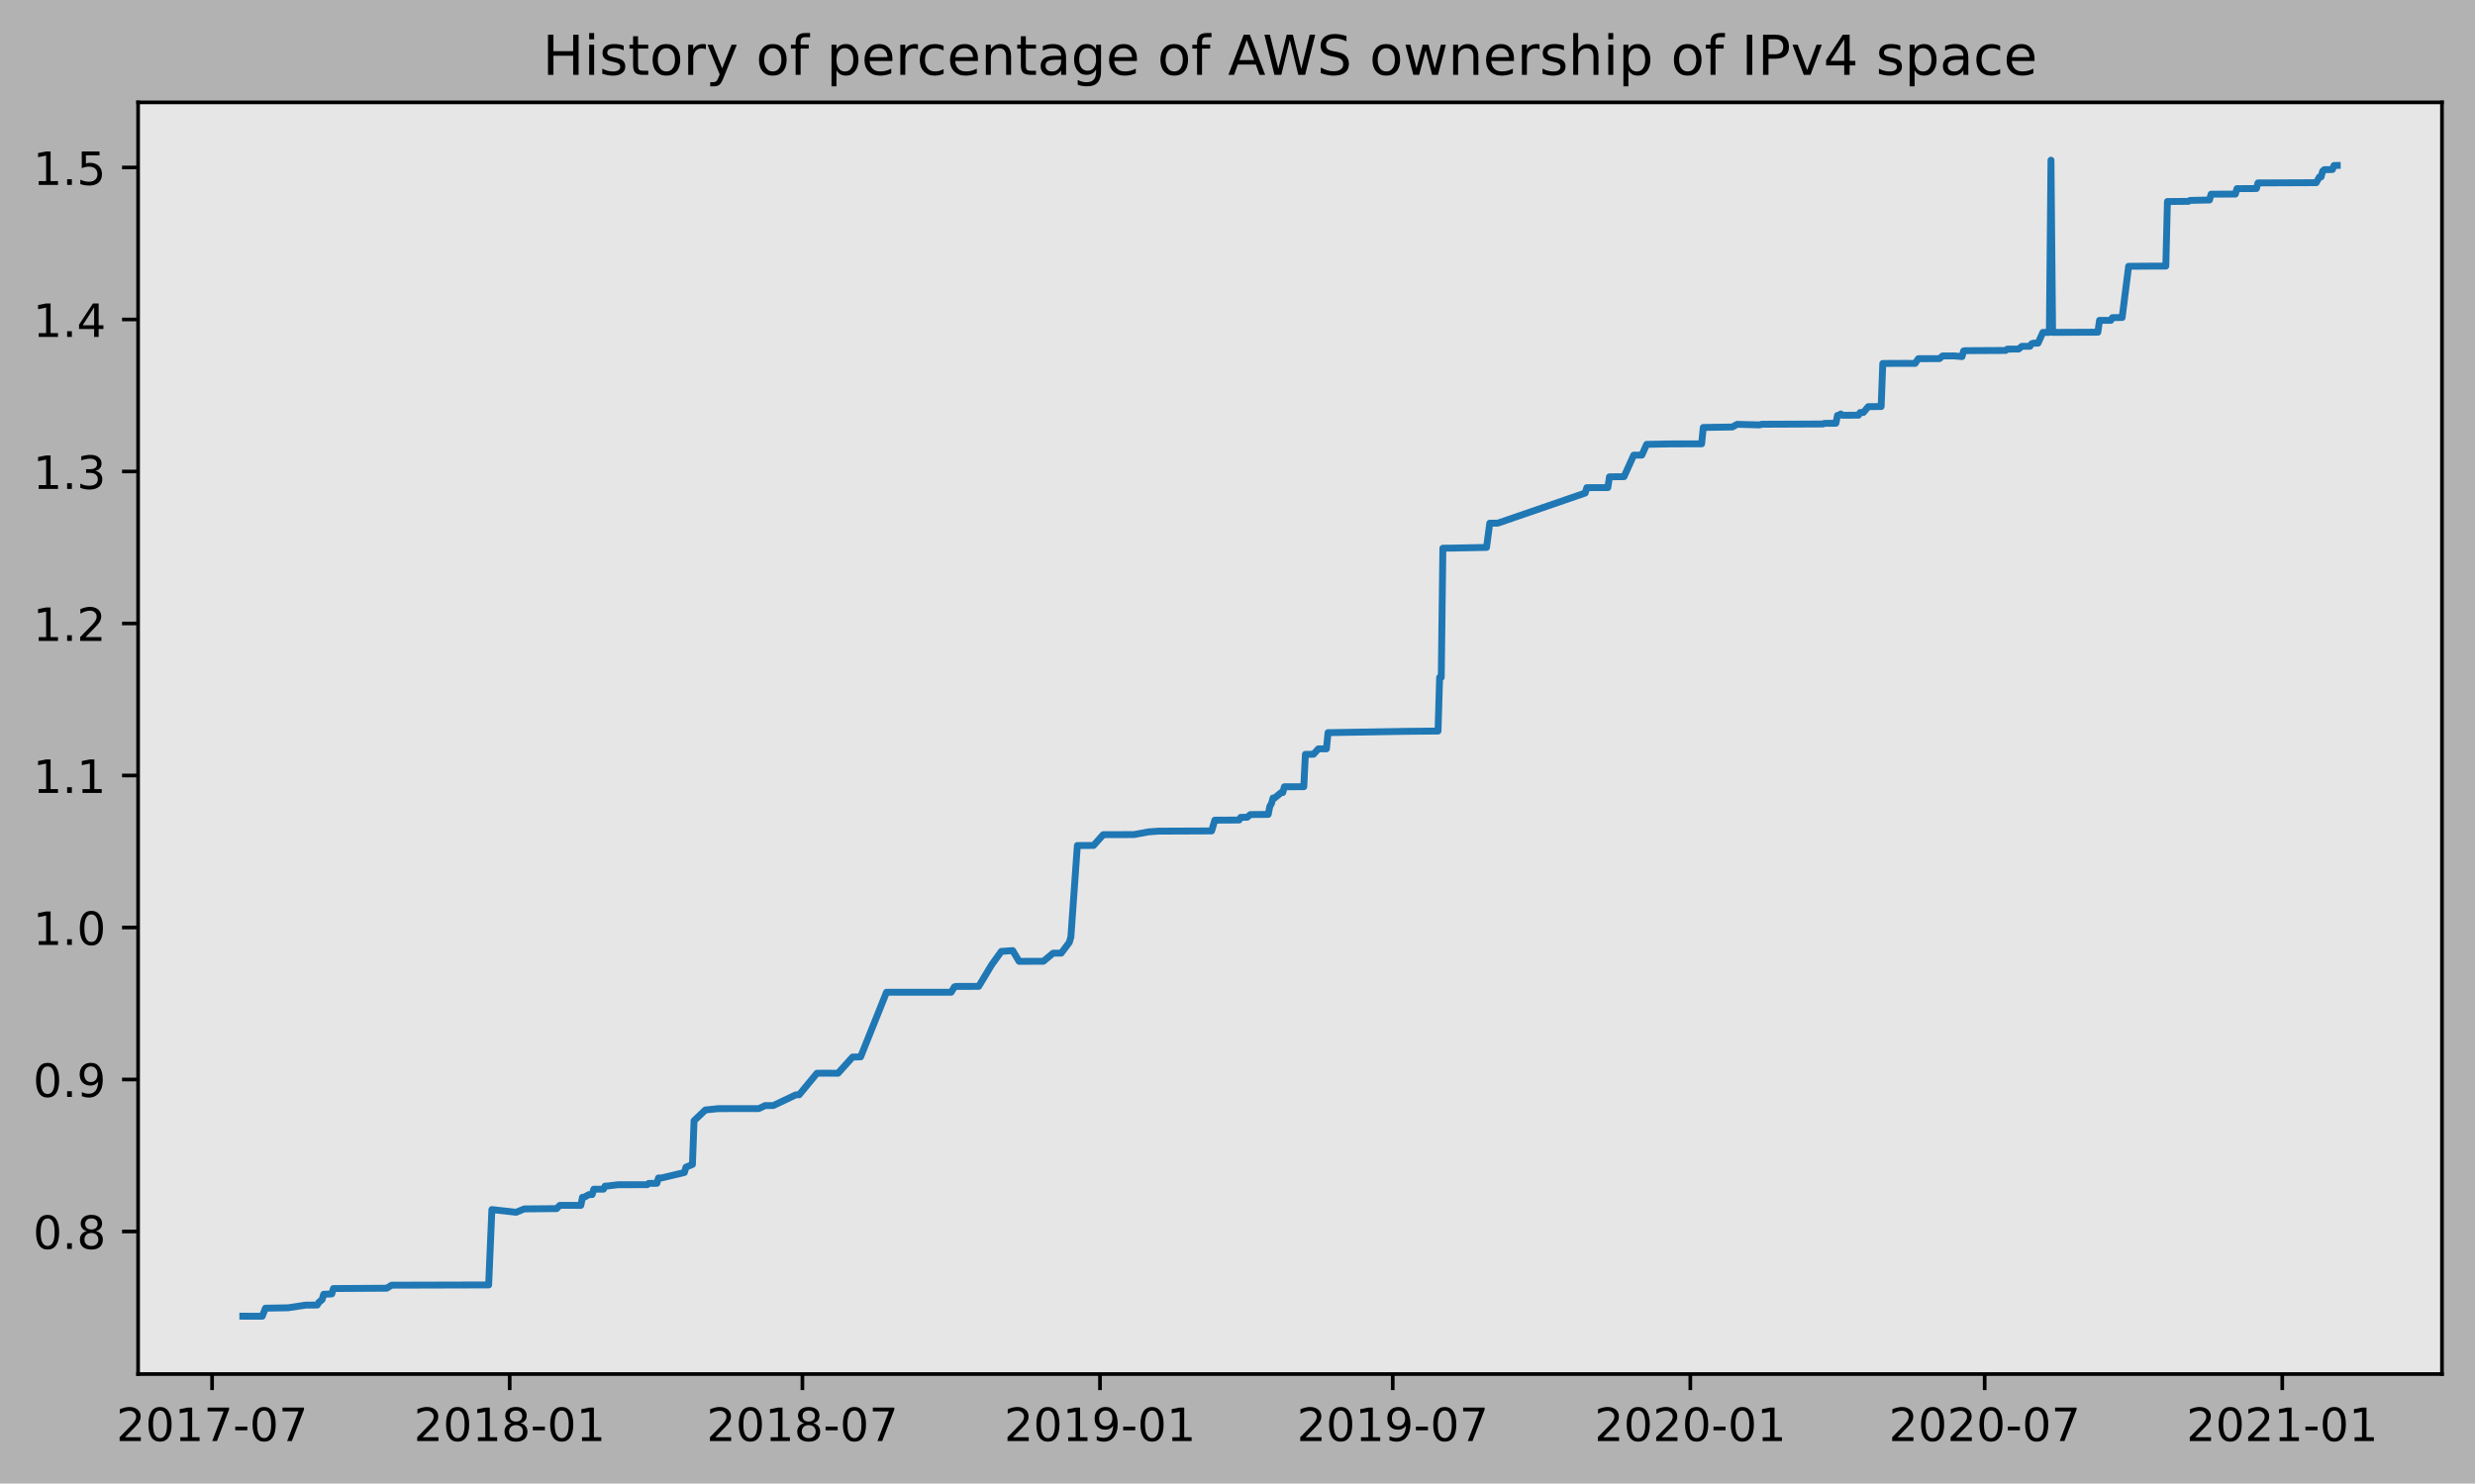
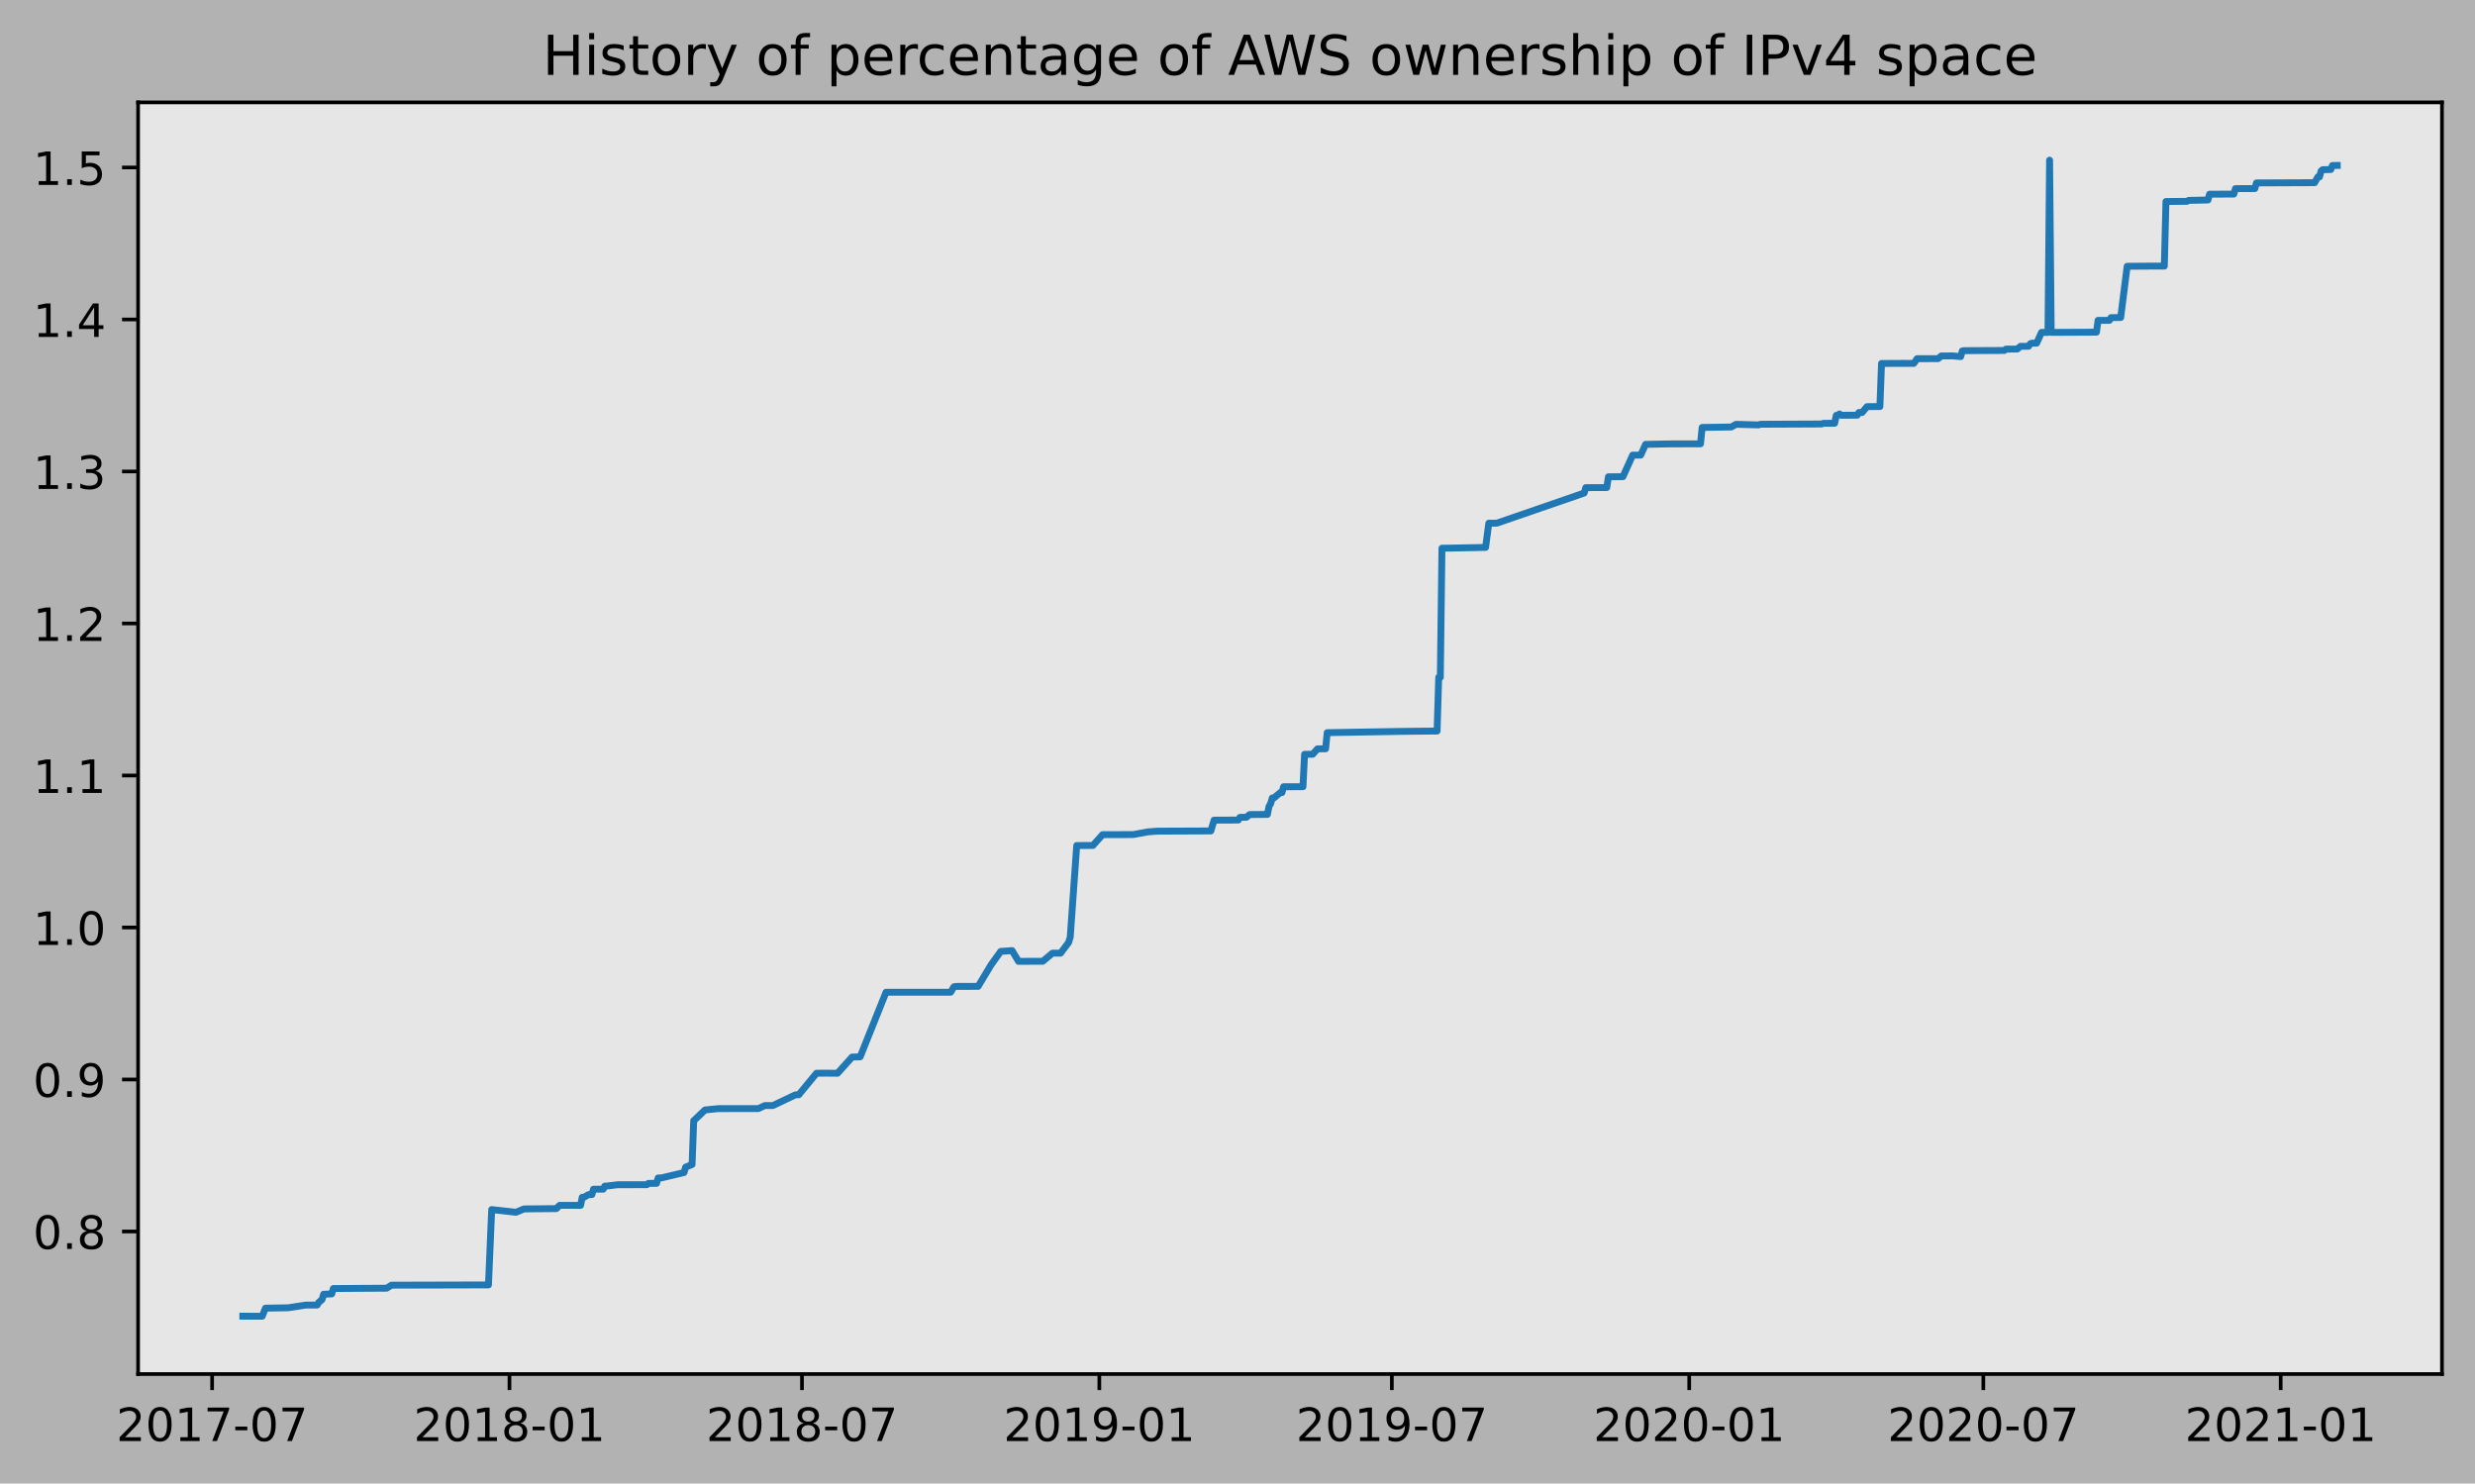
<svg xmlns="http://www.w3.org/2000/svg" xmlns:xlink="http://www.w3.org/1999/xlink" height="323.396pt" version="1.1" viewBox="0 0 539.503 323.396" width="539.503pt">
  <defs>
    <style type="text/css">
*{stroke-linecap:butt;stroke-linejoin:round;}
  </style>
  </defs>
  <g id="figure_1">
    <g id="patch_1">
      <path d="M 0 323.396  L 539.503 323.396  L 539.503 0  L 0 0  z " style="fill:#b2b2b2;" />
    </g>
    <g id="axes_1">
      <g id="patch_2">
        <path d="M 30.103 299.518  L 532.303 299.518  L 532.303 22.318  L 30.103 22.318  z " style="fill:#e6e6e6;" />
      </g>
      <g id="matplotlib.axis_1">
        <g id="xtick_1">
          <g id="line2d_1">
            <defs>
-               <path d="M 0 0  L 0 3.5  " id="m5a899c21d8" style="stroke:#000000;stroke-width:0.8;" />
-             </defs>
-             <g>
-               <use style="stroke:#000000;stroke-width:0.8;" x="46.232" xlink:href="#m5a899c21d8" y="299.518" />
+               <path d="M 0 0  L 0 3.5  " id="m31d73f7a1e" style="stroke:#000000;stroke-width:0.8;" />
+             </defs>
+             <g>
+               <use style="stroke:#000000;stroke-width:0.8;" x="46.237" xlink:href="#m31d73f7a1e" y="299.518" />
            </g>
          </g>
          <g id="text_1">
            <defs>
              <path d="M 19.188 8.297  L 53.609 8.297  L 53.609 0  L 7.328 0  L 7.328 8.297  Q 12.938 14.109 22.625 23.891  Q 32.328 33.688 34.812 36.531  Q 39.547 41.844 41.422 45.531  Q 43.312 49.219 43.312 52.781  Q 43.312 58.594 39.234 62.25  Q 35.156 65.922 28.609 65.922  Q 23.969 65.922 18.812 64.312  Q 13.672 62.703 7.812 59.422  L 7.812 69.391  Q 13.766 71.781 18.938 73  Q 24.125 74.219 28.422 74.219  Q 39.75 74.219 46.484 68.547  Q 53.219 62.891 53.219 53.422  Q 53.219 48.922 51.531 44.891  Q 49.859 40.875 45.406 35.406  Q 44.188 33.984 37.641 27.219  Q 31.109 20.453 19.188 8.297  z " id="DejaVuSans-50" />
              <path d="M 31.781 66.406  Q 24.172 66.406 20.328 58.906  Q 16.5 51.422 16.5 36.375  Q 16.5 21.391 20.328 13.891  Q 24.172 6.391 31.781 6.391  Q 39.453 6.391 43.281 13.891  Q 47.125 21.391 47.125 36.375  Q 47.125 51.422 43.281 58.906  Q 39.453 66.406 31.781 66.406  z M 31.781 74.219  Q 44.047 74.219 50.516 64.516  Q 56.984 54.828 56.984 36.375  Q 56.984 17.969 50.516 8.266  Q 44.047 -1.422 31.781 -1.422  Q 19.531 -1.422 13.062 8.266  Q 6.594 17.969 6.594 36.375  Q 6.594 54.828 13.062 64.516  Q 19.531 74.219 31.781 74.219  z " id="DejaVuSans-48" />
              <path d="M 12.406 8.297  L 28.516 8.297  L 28.516 63.922  L 10.984 60.406  L 10.984 69.391  L 28.422 72.906  L 38.281 72.906  L 38.281 8.297  L 54.391 8.297  L 54.391 0  L 12.406 0  z " id="DejaVuSans-49" />
              <path d="M 8.203 72.906  L 55.078 72.906  L 55.078 68.703  L 28.609 0  L 18.312 0  L 43.219 64.594  L 8.203 64.594  z " id="DejaVuSans-55" />
              <path d="M 4.891 31.391  L 31.203 31.391  L 31.203 23.391  L 4.891 23.391  z " id="DejaVuSans-45" />
            </defs>
-             <g transform="translate(25.34064 314.1166)scale(0.1 -0.1)">
+             <g transform="translate(25.34581 314.1166)scale(0.1 -0.1)">
              <use xlink:href="#DejaVuSans-50" />
              <use x="63.623" xlink:href="#DejaVuSans-48" />
              <use x="127.246" xlink:href="#DejaVuSans-49" />
              <use x="190.869" xlink:href="#DejaVuSans-55" />
              <use x="254.492" xlink:href="#DejaVuSans-45" />
              <use x="290.576" xlink:href="#DejaVuSans-48" />
              <use x="354.199" xlink:href="#DejaVuSans-55" />
            </g>
          </g>
        </g>
        <g id="xtick_2">
          <g id="line2d_2">
            <g>
-               <use style="stroke:#000000;stroke-width:0.8;" x="111.1" xlink:href="#m5a899c21d8" y="299.518" />
+               <use style="stroke:#000000;stroke-width:0.8;" x="111.055" xlink:href="#m31d73f7a1e" y="299.518" />
            </g>
          </g>
          <g id="text_2">
            <defs>
              <path d="M 31.781 34.625  Q 24.75 34.625 20.719 30.859  Q 16.703 27.094 16.703 20.516  Q 16.703 13.922 20.719 10.156  Q 24.75 6.391 31.781 6.391  Q 38.812 6.391 42.859 10.172  Q 46.922 13.969 46.922 20.516  Q 46.922 27.094 42.891 30.859  Q 38.875 34.625 31.781 34.625  z M 21.922 38.812  Q 15.578 40.375 12.031 44.719  Q 8.5 49.078 8.5 55.328  Q 8.5 64.062 14.719 69.141  Q 20.953 74.219 31.781 74.219  Q 42.672 74.219 48.875 69.141  Q 55.078 64.062 55.078 55.328  Q 55.078 49.078 51.531 44.719  Q 48 40.375 41.703 38.812  Q 48.828 37.156 52.797 32.312  Q 56.781 27.484 56.781 20.516  Q 56.781 9.906 50.312 4.234  Q 43.844 -1.422 31.781 -1.422  Q 19.734 -1.422 13.25 4.234  Q 6.781 9.906 6.781 20.516  Q 6.781 27.484 10.781 32.312  Q 14.797 37.156 21.922 38.812  z M 18.312 54.391  Q 18.312 48.734 21.844 45.562  Q 25.391 42.391 31.781 42.391  Q 38.141 42.391 41.719 45.562  Q 45.312 48.734 45.312 54.391  Q 45.312 60.062 41.719 63.234  Q 38.141 66.406 31.781 66.406  Q 25.391 66.406 21.844 63.234  Q 18.312 60.062 18.312 54.391  z " id="DejaVuSans-56" />
            </defs>
-             <g transform="translate(90.20888 314.1166)scale(0.1 -0.1)">
+             <g transform="translate(90.16399 314.1166)scale(0.1 -0.1)">
              <use xlink:href="#DejaVuSans-50" />
              <use x="63.623" xlink:href="#DejaVuSans-48" />
              <use x="127.246" xlink:href="#DejaVuSans-49" />
              <use x="190.869" xlink:href="#DejaVuSans-56" />
              <use x="254.492" xlink:href="#DejaVuSans-45" />
              <use x="290.576" xlink:href="#DejaVuSans-48" />
              <use x="354.199" xlink:href="#DejaVuSans-49" />
            </g>
          </g>
        </g>
        <g id="xtick_3">
          <g id="line2d_3">
            <g>
-               <use style="stroke:#000000;stroke-width:0.8;" x="174.911" xlink:href="#m5a899c21d8" y="299.518" />
+               <use style="stroke:#000000;stroke-width:0.8;" x="174.817" xlink:href="#m31d73f7a1e" y="299.518" />
            </g>
          </g>
          <g id="text_3">
-             <g transform="translate(154.0195 314.1166)scale(0.1 -0.1)">
+             <g transform="translate(153.9254 314.1166)scale(0.1 -0.1)">
              <use xlink:href="#DejaVuSans-50" />
              <use x="63.623" xlink:href="#DejaVuSans-48" />
              <use x="127.246" xlink:href="#DejaVuSans-49" />
              <use x="190.869" xlink:href="#DejaVuSans-56" />
              <use x="254.492" xlink:href="#DejaVuSans-45" />
              <use x="290.576" xlink:href="#DejaVuSans-48" />
              <use x="354.199" xlink:href="#DejaVuSans-55" />
            </g>
          </g>
        </g>
        <g id="xtick_4">
          <g id="line2d_4">
            <g>
-               <use style="stroke:#000000;stroke-width:0.8;" x="239.779" xlink:href="#m5a899c21d8" y="299.518" />
+               <use style="stroke:#000000;stroke-width:0.8;" x="239.635" xlink:href="#m31d73f7a1e" y="299.518" />
            </g>
          </g>
          <g id="text_4">
            <defs>
              <path d="M 10.984 1.516  L 10.984 10.5  Q 14.703 8.734 18.5 7.812  Q 22.312 6.891 25.984 6.891  Q 35.75 6.891 40.891 13.453  Q 46.047 20.016 46.781 33.406  Q 43.953 29.203 39.594 26.953  Q 35.25 24.703 29.984 24.703  Q 19.047 24.703 12.672 31.312  Q 6.297 37.938 6.297 49.422  Q 6.297 60.641 12.938 67.422  Q 19.578 74.219 30.609 74.219  Q 43.266 74.219 49.922 64.516  Q 56.594 54.828 56.594 36.375  Q 56.594 19.141 48.406 8.859  Q 40.234 -1.422 26.422 -1.422  Q 22.703 -1.422 18.891 -0.688  Q 15.094 0.047 10.984 1.516  z M 30.609 32.422  Q 37.25 32.422 41.125 36.953  Q 45.016 41.5 45.016 49.422  Q 45.016 57.281 41.125 61.844  Q 37.25 66.406 30.609 66.406  Q 23.969 66.406 20.094 61.844  Q 16.219 57.281 16.219 49.422  Q 16.219 41.5 20.094 36.953  Q 23.969 32.422 30.609 32.422  z " id="DejaVuSans-57" />
            </defs>
-             <g transform="translate(218.8877 314.1166)scale(0.1 -0.1)">
+             <g transform="translate(218.7435 314.1166)scale(0.1 -0.1)">
              <use xlink:href="#DejaVuSans-50" />
              <use x="63.623" xlink:href="#DejaVuSans-48" />
              <use x="127.246" xlink:href="#DejaVuSans-49" />
              <use x="190.869" xlink:href="#DejaVuSans-57" />
              <use x="254.492" xlink:href="#DejaVuSans-45" />
              <use x="290.576" xlink:href="#DejaVuSans-48" />
              <use x="354.199" xlink:href="#DejaVuSans-49" />
            </g>
          </g>
        </g>
        <g id="xtick_5">
          <g id="line2d_5">
            <g>
-               <use style="stroke:#000000;stroke-width:0.8;" x="303.59" xlink:href="#m5a899c21d8" y="299.518" />
+               <use style="stroke:#000000;stroke-width:0.8;" x="303.396" xlink:href="#m31d73f7a1e" y="299.518" />
            </g>
          </g>
          <g id="text_5">
-             <g transform="translate(282.6983 314.1166)scale(0.1 -0.1)">
+             <g transform="translate(282.5049 314.1166)scale(0.1 -0.1)">
              <use xlink:href="#DejaVuSans-50" />
              <use x="63.623" xlink:href="#DejaVuSans-48" />
              <use x="127.246" xlink:href="#DejaVuSans-49" />
              <use x="190.869" xlink:href="#DejaVuSans-57" />
              <use x="254.492" xlink:href="#DejaVuSans-45" />
              <use x="290.576" xlink:href="#DejaVuSans-48" />
              <use x="354.199" xlink:href="#DejaVuSans-55" />
            </g>
          </g>
        </g>
        <g id="xtick_6">
          <g id="line2d_6">
            <g>
-               <use style="stroke:#000000;stroke-width:0.8;" x="368.458" xlink:href="#m5a899c21d8" y="299.518" />
+               <use style="stroke:#000000;stroke-width:0.8;" x="368.214" xlink:href="#m31d73f7a1e" y="299.518" />
            </g>
          </g>
          <g id="text_6">
-             <g transform="translate(347.5665 314.1166)scale(0.1 -0.1)">
+             <g transform="translate(347.3231 314.1166)scale(0.1 -0.1)">
              <use xlink:href="#DejaVuSans-50" />
              <use x="63.623" xlink:href="#DejaVuSans-48" />
              <use x="127.246" xlink:href="#DejaVuSans-50" />
              <use x="190.869" xlink:href="#DejaVuSans-48" />
              <use x="254.492" xlink:href="#DejaVuSans-45" />
              <use x="290.576" xlink:href="#DejaVuSans-48" />
              <use x="354.199" xlink:href="#DejaVuSans-49" />
            </g>
          </g>
        </g>
        <g id="xtick_7">
          <g id="line2d_7">
            <g>
-               <use style="stroke:#000000;stroke-width:0.8;" x="432.621" xlink:href="#m5a899c21d8" y="299.518" />
+               <use style="stroke:#000000;stroke-width:0.8;" x="432.328" xlink:href="#m31d73f7a1e" y="299.518" />
            </g>
          </g>
          <g id="text_7">
-             <g transform="translate(411.7297 314.1166)scale(0.1 -0.1)">
+             <g transform="translate(411.4367 314.1166)scale(0.1 -0.1)">
              <use xlink:href="#DejaVuSans-50" />
              <use x="63.623" xlink:href="#DejaVuSans-48" />
              <use x="127.246" xlink:href="#DejaVuSans-50" />
              <use x="190.869" xlink:href="#DejaVuSans-48" />
              <use x="254.492" xlink:href="#DejaVuSans-45" />
              <use x="290.576" xlink:href="#DejaVuSans-48" />
              <use x="354.199" xlink:href="#DejaVuSans-55" />
            </g>
          </g>
        </g>
        <g id="xtick_8">
          <g id="line2d_8">
            <g>
-               <use style="stroke:#000000;stroke-width:0.8;" x="497.489" xlink:href="#m5a899c21d8" y="299.518" />
+               <use style="stroke:#000000;stroke-width:0.8;" x="497.146" xlink:href="#m31d73f7a1e" y="299.518" />
            </g>
          </g>
          <g id="text_8">
-             <g transform="translate(476.5979 314.1166)scale(0.1 -0.1)">
+             <g transform="translate(476.2549 314.1166)scale(0.1 -0.1)">
              <use xlink:href="#DejaVuSans-50" />
              <use x="63.623" xlink:href="#DejaVuSans-48" />
              <use x="127.246" xlink:href="#DejaVuSans-50" />
              <use x="190.869" xlink:href="#DejaVuSans-49" />
              <use x="254.492" xlink:href="#DejaVuSans-45" />
              <use x="290.576" xlink:href="#DejaVuSans-48" />
              <use x="354.199" xlink:href="#DejaVuSans-49" />
            </g>
          </g>
        </g>
      </g>
      <g id="matplotlib.axis_2">
        <g id="ytick_1">
          <g id="line2d_9">
            <defs>
-               <path d="M 0 0  L -3.5 0  " id="m7122dc3198" style="stroke:#000000;stroke-width:0.8;" />
-             </defs>
-             <g>
-               <use style="stroke:#000000;stroke-width:0.8;" x="30.103" xlink:href="#m7122dc3198" y="268.439" />
+               <path d="M 0 0  L -3.5 0  " id="ma384c1e0e5" style="stroke:#000000;stroke-width:0.8;" />
+             </defs>
+             <g>
+               <use style="stroke:#000000;stroke-width:0.8;" x="30.103" xlink:href="#ma384c1e0e5" y="268.439" />
            </g>
          </g>
          <g id="text_9">
            <defs>
              <path d="M 10.688 12.406  L 21 12.406  L 21 0  L 10.688 0  z " id="DejaVuSans-46" />
            </defs>
            <g transform="translate(7.2 272.238)scale(0.1 -0.1)">
              <use xlink:href="#DejaVuSans-48" />
              <use x="63.623" xlink:href="#DejaVuSans-46" />
              <use x="95.41" xlink:href="#DejaVuSans-56" />
            </g>
          </g>
        </g>
        <g id="ytick_2">
          <g id="line2d_10">
            <g>
-               <use style="stroke:#000000;stroke-width:0.8;" x="30.103" xlink:href="#m7122dc3198" y="235.306" />
+               <use style="stroke:#000000;stroke-width:0.8;" x="30.103" xlink:href="#ma384c1e0e5" y="235.306" />
            </g>
          </g>
          <g id="text_10">
            <g transform="translate(7.2 239.105)scale(0.1 -0.1)">
              <use xlink:href="#DejaVuSans-48" />
              <use x="63.623" xlink:href="#DejaVuSans-46" />
              <use x="95.41" xlink:href="#DejaVuSans-57" />
            </g>
          </g>
        </g>
        <g id="ytick_3">
          <g id="line2d_11">
            <g>
-               <use style="stroke:#000000;stroke-width:0.8;" x="30.103" xlink:href="#m7122dc3198" y="202.173" />
+               <use style="stroke:#000000;stroke-width:0.8;" x="30.103" xlink:href="#ma384c1e0e5" y="202.173" />
            </g>
          </g>
          <g id="text_11">
            <g transform="translate(7.2 205.972)scale(0.1 -0.1)">
              <use xlink:href="#DejaVuSans-49" />
              <use x="63.623" xlink:href="#DejaVuSans-46" />
              <use x="95.41" xlink:href="#DejaVuSans-48" />
            </g>
          </g>
        </g>
        <g id="ytick_4">
          <g id="line2d_12">
            <g>
-               <use style="stroke:#000000;stroke-width:0.8;" x="30.103" xlink:href="#m7122dc3198" y="169.04" />
+               <use style="stroke:#000000;stroke-width:0.8;" x="30.103" xlink:href="#ma384c1e0e5" y="169.04" />
            </g>
          </g>
          <g id="text_12">
            <g transform="translate(7.2 172.839)scale(0.1 -0.1)">
              <use xlink:href="#DejaVuSans-49" />
              <use x="63.623" xlink:href="#DejaVuSans-46" />
              <use x="95.41" xlink:href="#DejaVuSans-49" />
            </g>
          </g>
        </g>
        <g id="ytick_5">
          <g id="line2d_13">
            <g>
-               <use style="stroke:#000000;stroke-width:0.8;" x="30.103" xlink:href="#m7122dc3198" y="135.907" />
+               <use style="stroke:#000000;stroke-width:0.8;" x="30.103" xlink:href="#ma384c1e0e5" y="135.907" />
            </g>
          </g>
          <g id="text_13">
            <g transform="translate(7.2 139.706)scale(0.1 -0.1)">
              <use xlink:href="#DejaVuSans-49" />
              <use x="63.623" xlink:href="#DejaVuSans-46" />
              <use x="95.41" xlink:href="#DejaVuSans-50" />
            </g>
          </g>
        </g>
        <g id="ytick_6">
          <g id="line2d_14">
            <g>
-               <use style="stroke:#000000;stroke-width:0.8;" x="30.103" xlink:href="#m7122dc3198" y="102.774" />
+               <use style="stroke:#000000;stroke-width:0.8;" x="30.103" xlink:href="#ma384c1e0e5" y="102.774" />
            </g>
          </g>
          <g id="text_14">
            <defs>
              <path d="M 40.578 39.312  Q 47.656 37.797 51.625 33  Q 55.609 28.219 55.609 21.188  Q 55.609 10.406 48.188 4.484  Q 40.766 -1.422 27.094 -1.422  Q 22.516 -1.422 17.656 -0.516  Q 12.797 0.391 7.625 2.203  L 7.625 11.719  Q 11.719 9.328 16.594 8.109  Q 21.484 6.891 26.812 6.891  Q 36.078 6.891 40.938 10.547  Q 45.797 14.203 45.797 21.188  Q 45.797 27.641 41.281 31.266  Q 36.766 34.906 28.719 34.906  L 20.219 34.906  L 20.219 43.016  L 29.109 43.016  Q 36.375 43.016 40.234 45.922  Q 44.094 48.828 44.094 54.297  Q 44.094 59.906 40.109 62.906  Q 36.141 65.922 28.719 65.922  Q 24.656 65.922 20.016 65.031  Q 15.375 64.156 9.812 62.312  L 9.812 71.094  Q 15.438 72.656 20.344 73.438  Q 25.25 74.219 29.594 74.219  Q 40.828 74.219 47.359 69.109  Q 53.906 64.016 53.906 55.328  Q 53.906 49.266 50.438 45.094  Q 46.969 40.922 40.578 39.312  z " id="DejaVuSans-51" />
            </defs>
            <g transform="translate(7.2 106.573)scale(0.1 -0.1)">
              <use xlink:href="#DejaVuSans-49" />
              <use x="63.623" xlink:href="#DejaVuSans-46" />
              <use x="95.41" xlink:href="#DejaVuSans-51" />
            </g>
          </g>
        </g>
        <g id="ytick_7">
          <g id="line2d_15">
            <g>
-               <use style="stroke:#000000;stroke-width:0.8;" x="30.103" xlink:href="#m7122dc3198" y="69.641" />
+               <use style="stroke:#000000;stroke-width:0.8;" x="30.103" xlink:href="#ma384c1e0e5" y="69.641" />
            </g>
          </g>
          <g id="text_15">
            <defs>
              <path d="M 37.797 64.312  L 12.891 25.391  L 37.797 25.391  z M 35.203 72.906  L 47.609 72.906  L 47.609 25.391  L 58.016 25.391  L 58.016 17.188  L 47.609 17.188  L 47.609 0  L 37.797 0  L 37.797 17.188  L 4.891 17.188  L 4.891 26.703  z " id="DejaVuSans-52" />
            </defs>
            <g transform="translate(7.2 73.43999)scale(0.1 -0.1)">
              <use xlink:href="#DejaVuSans-49" />
              <use x="63.623" xlink:href="#DejaVuSans-46" />
              <use x="95.41" xlink:href="#DejaVuSans-52" />
            </g>
          </g>
        </g>
        <g id="ytick_8">
          <g id="line2d_16">
            <g>
-               <use style="stroke:#000000;stroke-width:0.8;" x="30.103" xlink:href="#m7122dc3198" y="36.508" />
+               <use style="stroke:#000000;stroke-width:0.8;" x="30.103" xlink:href="#ma384c1e0e5" y="36.508" />
            </g>
          </g>
          <g id="text_16">
            <defs>
              <path d="M 10.797 72.906  L 49.516 72.906  L 49.516 64.594  L 19.828 64.594  L 19.828 46.734  Q 21.969 47.469 24.109 47.828  Q 26.266 48.188 28.422 48.188  Q 40.625 48.188 47.75 41.5  Q 54.891 34.812 54.891 23.391  Q 54.891 11.625 47.562 5.094  Q 40.234 -1.422 26.906 -1.422  Q 22.312 -1.422 17.547 -0.641  Q 12.797 0.141 7.719 1.703  L 7.719 11.625  Q 12.109 9.234 16.797 8.062  Q 21.484 6.891 26.703 6.891  Q 35.156 6.891 40.078 11.328  Q 45.016 15.766 45.016 23.391  Q 45.016 31 40.078 35.438  Q 35.156 39.891 26.703 39.891  Q 22.75 39.891 18.812 39.016  Q 14.891 38.141 10.797 36.281  z " id="DejaVuSans-53" />
            </defs>
            <g transform="translate(7.2 40.30699)scale(0.1 -0.1)">
              <use xlink:href="#DejaVuSans-49" />
              <use x="63.623" xlink:href="#DejaVuSans-46" />
              <use x="95.41" xlink:href="#DejaVuSans-53" />
            </g>
          </g>
        </g>
      </g>
      <g id="line2d_17">
-         <path clip-path="url(#pd27543ccf2)" d="M 52.93 286.906  L 57.161 286.918  L 57.866 285.159  L 62.802 285.072  L 66.68 284.485  L 69.147 284.472  L 69.5 283.886  L 70.205 283.299  L 70.558 282.126  L 72.32 282.053  L 72.673 280.88  L 84.307 280.804  L 85.365 280.145  L 106.517 280.09  L 107.222 263.668  L 112.51 264.254  L 114.273 263.521  L 121.324 263.455  L 122.029 262.749  L 126.612 262.751  L 126.965 260.991  L 127.317 260.987  L 128.375 260.398  L 129.08 260.395  L 129.433 259.222  L 131.548 259.22  L 131.9 258.549  L 132.253 258.545  L 134.721 258.252  L 141.067 258.243  L 141.419 257.95  L 143.182 257.947  L 143.534 256.774  L 144.239 256.765  L 149.175 255.592  L 149.528 254.419  L 150.938 253.832  L 151.29 244.301  L 153.758 241.955  L 156.579 241.662  L 165.392 241.651  L 166.802 240.991  L 168.565 240.991  L 173.501 238.645  L 174.206 238.638  L 178.084 233.943  L 180.199 233.932  L 182.667 233.95  L 185.84 230.422  L 187.602 230.373  L 193.243 216.293  L 207.345 216.285  L 208.05 215.112  L 208.403 215.02  L 213.338 215.013  L 216.159 210.321  L 218.274 207.388  L 220.742 207.212  L 222.152 209.558  L 227.44 209.537  L 229.555 207.778  L 231.318 207.775  L 233.081 205.429  L 233.433 204.247  L 234.843 184.306  L 238.369 184.297  L 240.484 181.942  L 247.183 181.921  L 250.355 181.334  L 252.471 181.176  L 264.105 181.129  L 264.81 178.78  L 270.098 178.754  L 270.451 178.168  L 271.861 178.147  L 272.566 177.561  L 276.444 177.528  L 276.796 175.769  L 277.149 175.182  L 277.501 173.945  L 277.854 173.943  L 279.264 172.77  L 279.617 172.77  L 279.969 171.499  L 284.2 171.492  L 284.552 164.427  L 286.315 164.415  L 287.373 163.239  L 289.135 163.23  L 289.488 159.706  L 306.41 159.42  L 313.461 159.353  L 313.814 147.65  L 314.166 147.649  L 314.519 119.497  L 316.634 119.474  L 324.037 119.325  L 324.742 114.046  L 326.505 114.035  L 345.543 107.473  L 345.895 106.3  L 350.478 106.282  L 350.831 103.936  L 354.004 103.904  L 356.119 99.212  L 357.882 99.209  L 358.939 96.863  L 364.227 96.761  L 370.926 96.749  L 371.278 93.178  L 377.624 93.077  L 378.682 92.493  L 383.617 92.623  L 383.97 92.479  L 397.367 92.421  L 397.719 92.275  L 400.187 92.266  L 400.54 90.543  L 400.892 90.543  L 401.245 90.235  L 401.597 90.524  L 405.123 90.501  L 405.475 89.917  L 406.18 89.914  L 407.238 88.647  L 410.058 88.617  L 410.411 79.228  L 414.994 79.207  L 417.462 79.212  L 418.167 78.185  L 422.75 78.181  L 423.455 77.594  L 425.923 77.578  L 427.685 77.733  L 428.038 76.496  L 428.391 76.438  L 437.204 76.394  L 437.557 76.101  L 440.025 76.091  L 440.73 75.488  L 442.492 75.481  L 442.845 74.95  L 443.197 74.803  L 444.255 74.803  L 445.313 72.457  L 446.723 72.457  L 447.075 34.918  L 447.428 72.454  L 457.299 72.41  L 457.652 69.83  L 460.12 69.83  L 460.472 69.241  L 462.587 69.209  L 463.998 58.047  L 468.933 58.01  L 472.106 58.005  L 472.459 43.929  L 477.042 43.888  L 477.394 43.684  L 481.625 43.594  L 481.977 42.329  L 487.266 42.307  L 487.618 41.114  L 491.849 41.107  L 492.201 39.874  L 504.893 39.82  L 505.598 38.564  L 505.95 38.564  L 506.303 37.288  L 506.655 36.99  L 508.418 36.956  L 508.771 36.076  L 509.476 36.06  L 509.476 36.06  " style="fill:none;stroke:#1f77b4;stroke-linecap:square;stroke-width:1.5;" />
+         <path clip-path="url(#pf519b31f0a)" d="M 52.93 286.906  L 57.158 286.918  L 57.862 285.159  L 62.794 285.072  L 66.669 284.485  L 69.135 284.472  L 69.487 283.886  L 70.192 283.299  L 70.544 282.126  L 72.305 282.053  L 72.658 280.88  L 84.283 280.804  L 85.339 280.145  L 106.476 280.09  L 107.18 263.668  L 112.464 264.254  L 114.226 263.521  L 121.271 263.455  L 121.976 262.749  L 126.555 262.751  L 126.908 260.991  L 127.26 260.987  L 128.317 260.398  L 129.021 260.395  L 129.374 259.222  L 131.487 259.22  L 131.839 258.549  L 132.192 258.545  L 134.658 258.252  L 140.999 258.243  L 141.351 257.95  L 143.112 257.947  L 143.464 256.774  L 144.169 256.765  L 149.101 255.592  L 149.453 254.419  L 150.862 253.832  L 151.214 244.301  L 153.68 241.955  L 156.499 241.662  L 165.305 241.651  L 166.714 240.991  L 168.476 240.991  L 173.408 238.645  L 174.112 238.638  L 177.987 233.943  L 180.101 233.932  L 182.567 233.95  L 185.737 230.422  L 187.499 230.373  L 193.135 216.293  L 207.226 216.285  L 207.93 215.112  L 208.283 215.02  L 213.214 215.013  L 216.033 210.321  L 218.146 207.388  L 220.612 207.212  L 222.021 209.558  L 227.305 209.537  L 229.419 207.778  L 231.18 207.775  L 232.942 205.429  L 233.294 204.247  L 234.703 184.306  L 238.226 184.297  L 240.339 181.942  L 247.033 181.921  L 250.203 181.334  L 252.317 181.176  L 263.942 181.129  L 264.646 178.78  L 269.93 178.754  L 270.283 178.168  L 271.692 178.147  L 272.396 177.561  L 276.271 177.528  L 276.624 175.769  L 276.976 175.182  L 277.328 173.945  L 277.68 173.943  L 279.089 172.77  L 279.442 172.77  L 279.794 171.499  L 284.021 171.492  L 284.374 164.427  L 286.135 164.415  L 287.192 163.239  L 288.953 163.23  L 289.305 159.706  L 306.214 159.42  L 313.26 159.353  L 313.612 147.65  L 313.964 147.649  L 314.317 119.497  L 316.43 119.474  L 323.828 119.325  L 324.533 114.046  L 326.294 114.035  L 345.317 107.473  L 345.669 106.3  L 350.249 106.282  L 350.601 103.936  L 353.771 103.904  L 355.885 99.212  L 357.646 99.209  L 358.703 96.863  L 363.987 96.761  L 370.68 96.749  L 371.033 93.178  L 377.374 93.077  L 378.43 92.493  L 383.362 92.623  L 383.714 92.479  L 397.101 92.421  L 397.453 92.275  L 399.919 92.266  L 400.271 90.543  L 400.624 90.543  L 400.976 90.235  L 401.328 90.524  L 404.851 90.501  L 405.203 89.917  L 405.908 89.914  L 406.964 88.647  L 409.783 88.617  L 410.135 79.228  L 414.714 79.207  L 417.18 79.212  L 417.885 78.185  L 422.464 78.181  L 423.169 77.594  L 425.635 77.578  L 427.396 77.733  L 427.749 76.496  L 428.101 76.438  L 436.908 76.394  L 437.26 76.101  L 439.726 76.091  L 440.43 75.488  L 442.192 75.481  L 442.544 74.95  L 442.896 74.803  L 443.953 74.803  L 445.01 72.457  L 446.419 72.457  L 446.771 34.918  L 447.124 72.454  L 456.987 72.41  L 457.339 69.83  L 459.805 69.83  L 460.158 69.241  L 462.271 69.209  L 463.68 58.047  L 468.612 58.01  L 471.783 58.005  L 472.135 43.929  L 476.714 43.888  L 477.067 43.684  L 481.294 43.594  L 481.646 42.329  L 486.93 42.307  L 487.283 41.114  L 491.51 41.107  L 491.862 39.874  L 504.544 39.82  L 505.249 38.564  L 505.601 38.564  L 505.953 37.288  L 506.305 36.99  L 508.067 36.956  L 508.419 36.076  L 509.476 36.06  L 509.476 36.06  " style="fill:none;stroke:#1f77b4;stroke-linecap:square;stroke-width:1.5;" />
      </g>
      <g id="patch_3">
        <path d="M 30.103 299.518  L 30.103 22.318  " style="fill:none;stroke:#000000;stroke-linecap:square;stroke-linejoin:miter;stroke-width:0.8;" />
      </g>
      <g id="patch_4">
        <path d="M 532.303 299.518  L 532.303 22.318  " style="fill:none;stroke:#000000;stroke-linecap:square;stroke-linejoin:miter;stroke-width:0.8;" />
      </g>
      <g id="patch_5">
        <path d="M 30.103 299.518  L 532.303 299.518  " style="fill:none;stroke:#000000;stroke-linecap:square;stroke-linejoin:miter;stroke-width:0.8;" />
      </g>
      <g id="patch_6">
        <path d="M 30.103 22.318  L 532.303 22.318  " style="fill:none;stroke:#000000;stroke-linecap:square;stroke-linejoin:miter;stroke-width:0.8;" />
      </g>
      <g id="text_17">
        <defs>
          <path d="M 9.812 72.906  L 19.672 72.906  L 19.672 43.016  L 55.516 43.016  L 55.516 72.906  L 65.375 72.906  L 65.375 0  L 55.516 0  L 55.516 34.719  L 19.672 34.719  L 19.672 0  L 9.812 0  z " id="DejaVuSans-72" />
          <path d="M 9.422 54.688  L 18.406 54.688  L 18.406 0  L 9.422 0  z M 9.422 75.984  L 18.406 75.984  L 18.406 64.594  L 9.422 64.594  z " id="DejaVuSans-105" />
          <path d="M 44.281 53.078  L 44.281 44.578  Q 40.484 46.531 36.375 47.5  Q 32.281 48.484 27.875 48.484  Q 21.188 48.484 17.844 46.438  Q 14.5 44.391 14.5 40.281  Q 14.5 37.156 16.891 35.375  Q 19.281 33.594 26.516 31.984  L 29.594 31.297  Q 39.156 29.25 43.188 25.516  Q 47.219 21.781 47.219 15.094  Q 47.219 7.469 41.188 3.016  Q 35.156 -1.422 24.609 -1.422  Q 20.219 -1.422 15.453 -0.562  Q 10.688 0.297 5.422 2  L 5.422 11.281  Q 10.406 8.688 15.234 7.391  Q 20.062 6.109 24.812 6.109  Q 31.156 6.109 34.562 8.281  Q 37.984 10.453 37.984 14.406  Q 37.984 18.062 35.516 20.016  Q 33.062 21.969 24.703 23.781  L 21.578 24.516  Q 13.234 26.266 9.516 29.906  Q 5.812 33.547 5.812 39.891  Q 5.812 47.609 11.281 51.797  Q 16.75 56 26.812 56  Q 31.781 56 36.172 55.266  Q 40.578 54.547 44.281 53.078  z " id="DejaVuSans-115" />
          <path d="M 18.312 70.219  L 18.312 54.688  L 36.812 54.688  L 36.812 47.703  L 18.312 47.703  L 18.312 18.016  Q 18.312 11.328 20.141 9.422  Q 21.969 7.516 27.594 7.516  L 36.812 7.516  L 36.812 0  L 27.594 0  Q 17.188 0 13.234 3.875  Q 9.281 7.766 9.281 18.016  L 9.281 47.703  L 2.688 47.703  L 2.688 54.688  L 9.281 54.688  L 9.281 70.219  z " id="DejaVuSans-116" />
          <path d="M 30.609 48.391  Q 23.391 48.391 19.188 42.75  Q 14.984 37.109 14.984 27.297  Q 14.984 17.484 19.156 11.844  Q 23.344 6.203 30.609 6.203  Q 37.797 6.203 41.984 11.859  Q 46.188 17.531 46.188 27.297  Q 46.188 37.016 41.984 42.703  Q 37.797 48.391 30.609 48.391  z M 30.609 56  Q 42.328 56 49.016 48.375  Q 55.719 40.766 55.719 27.297  Q 55.719 13.875 49.016 6.219  Q 42.328 -1.422 30.609 -1.422  Q 18.844 -1.422 12.172 6.219  Q 5.516 13.875 5.516 27.297  Q 5.516 40.766 12.172 48.375  Q 18.844 56 30.609 56  z " id="DejaVuSans-111" />
          <path d="M 41.109 46.297  Q 39.594 47.172 37.812 47.578  Q 36.031 48 33.891 48  Q 26.266 48 22.188 43.047  Q 18.109 38.094 18.109 28.812  L 18.109 0  L 9.078 0  L 9.078 54.688  L 18.109 54.688  L 18.109 46.188  Q 20.953 51.172 25.484 53.578  Q 30.031 56 36.531 56  Q 37.453 56 38.578 55.875  Q 39.703 55.766 41.062 55.516  z " id="DejaVuSans-114" />
          <path d="M 32.172 -5.078  Q 28.375 -14.844 24.75 -17.812  Q 21.141 -20.797 15.094 -20.797  L 7.906 -20.797  L 7.906 -13.281  L 13.188 -13.281  Q 16.891 -13.281 18.938 -11.516  Q 21 -9.766 23.484 -3.219  L 25.094 0.875  L 2.984 54.688  L 12.5 54.688  L 29.594 11.922  L 46.688 54.688  L 56.203 54.688  z " id="DejaVuSans-121" />
          <path id="DejaVuSans-32" />
          <path d="M 37.109 75.984  L 37.109 68.5  L 28.516 68.5  Q 23.688 68.5 21.797 66.547  Q 19.922 64.594 19.922 59.516  L 19.922 54.688  L 34.719 54.688  L 34.719 47.703  L 19.922 47.703  L 19.922 0  L 10.891 0  L 10.891 47.703  L 2.297 47.703  L 2.297 54.688  L 10.891 54.688  L 10.891 58.5  Q 10.891 67.625 15.141 71.797  Q 19.391 75.984 28.609 75.984  z " id="DejaVuSans-102" />
          <path d="M 18.109 8.203  L 18.109 -20.797  L 9.078 -20.797  L 9.078 54.688  L 18.109 54.688  L 18.109 46.391  Q 20.953 51.266 25.266 53.625  Q 29.594 56 35.594 56  Q 45.562 56 51.781 48.094  Q 58.016 40.188 58.016 27.297  Q 58.016 14.406 51.781 6.484  Q 45.562 -1.422 35.594 -1.422  Q 29.594 -1.422 25.266 0.953  Q 20.953 3.328 18.109 8.203  z M 48.688 27.297  Q 48.688 37.203 44.609 42.844  Q 40.531 48.484 33.406 48.484  Q 26.266 48.484 22.188 42.844  Q 18.109 37.203 18.109 27.297  Q 18.109 17.391 22.188 11.75  Q 26.266 6.109 33.406 6.109  Q 40.531 6.109 44.609 11.75  Q 48.688 17.391 48.688 27.297  z " id="DejaVuSans-112" />
          <path d="M 56.203 29.594  L 56.203 25.203  L 14.891 25.203  Q 15.484 15.922 20.484 11.062  Q 25.484 6.203 34.422 6.203  Q 39.594 6.203 44.453 7.469  Q 49.312 8.734 54.109 11.281  L 54.109 2.781  Q 49.266 0.734 44.188 -0.344  Q 39.109 -1.422 33.891 -1.422  Q 20.797 -1.422 13.156 6.188  Q 5.516 13.812 5.516 26.812  Q 5.516 40.234 12.766 48.109  Q 20.016 56 32.328 56  Q 43.359 56 49.781 48.891  Q 56.203 41.797 56.203 29.594  z M 47.219 32.234  Q 47.125 39.594 43.094 43.984  Q 39.062 48.391 32.422 48.391  Q 24.906 48.391 20.391 44.141  Q 15.875 39.891 15.188 32.172  z " id="DejaVuSans-101" />
          <path d="M 48.781 52.594  L 48.781 44.188  Q 44.969 46.297 41.141 47.344  Q 37.312 48.391 33.406 48.391  Q 24.656 48.391 19.812 42.844  Q 14.984 37.312 14.984 27.297  Q 14.984 17.281 19.812 11.734  Q 24.656 6.203 33.406 6.203  Q 37.312 6.203 41.141 7.25  Q 44.969 8.297 48.781 10.406  L 48.781 2.094  Q 45.016 0.344 40.984 -0.531  Q 36.969 -1.422 32.422 -1.422  Q 20.062 -1.422 12.781 6.344  Q 5.516 14.109 5.516 27.297  Q 5.516 40.672 12.859 48.328  Q 20.219 56 33.016 56  Q 37.156 56 41.109 55.141  Q 45.062 54.297 48.781 52.594  z " id="DejaVuSans-99" />
          <path d="M 54.891 33.016  L 54.891 0  L 45.906 0  L 45.906 32.719  Q 45.906 40.484 42.875 44.328  Q 39.844 48.188 33.797 48.188  Q 26.516 48.188 22.312 43.547  Q 18.109 38.922 18.109 30.906  L 18.109 0  L 9.078 0  L 9.078 54.688  L 18.109 54.688  L 18.109 46.188  Q 21.344 51.125 25.703 53.562  Q 30.078 56 35.797 56  Q 45.219 56 50.047 50.172  Q 54.891 44.344 54.891 33.016  z " id="DejaVuSans-110" />
          <path d="M 34.281 27.484  Q 23.391 27.484 19.188 25  Q 14.984 22.516 14.984 16.5  Q 14.984 11.719 18.141 8.906  Q 21.297 6.109 26.703 6.109  Q 34.188 6.109 38.703 11.406  Q 43.219 16.703 43.219 25.484  L 43.219 27.484  z M 52.203 31.203  L 52.203 0  L 43.219 0  L 43.219 8.297  Q 40.141 3.328 35.547 0.953  Q 30.953 -1.422 24.312 -1.422  Q 15.922 -1.422 10.953 3.297  Q 6 8.016 6 15.922  Q 6 25.141 12.172 29.828  Q 18.359 34.516 30.609 34.516  L 43.219 34.516  L 43.219 35.406  Q 43.219 41.609 39.141 45  Q 35.062 48.391 27.688 48.391  Q 23 48.391 18.547 47.266  Q 14.109 46.141 10.016 43.891  L 10.016 52.203  Q 14.938 54.109 19.578 55.047  Q 24.219 56 28.609 56  Q 40.484 56 46.344 49.844  Q 52.203 43.703 52.203 31.203  z " id="DejaVuSans-97" />
          <path d="M 45.406 27.984  Q 45.406 37.75 41.375 43.109  Q 37.359 48.484 30.078 48.484  Q 22.859 48.484 18.828 43.109  Q 14.797 37.75 14.797 27.984  Q 14.797 18.266 18.828 12.891  Q 22.859 7.516 30.078 7.516  Q 37.359 7.516 41.375 12.891  Q 45.406 18.266 45.406 27.984  z M 54.391 6.781  Q 54.391 -7.172 48.188 -13.984  Q 42 -20.797 29.203 -20.797  Q 24.469 -20.797 20.266 -20.094  Q 16.062 -19.391 12.109 -17.922  L 12.109 -9.188  Q 16.062 -11.328 19.922 -12.344  Q 23.781 -13.375 27.781 -13.375  Q 36.625 -13.375 41.016 -8.766  Q 45.406 -4.156 45.406 5.172  L 45.406 9.625  Q 42.625 4.781 38.281 2.391  Q 33.938 0 27.875 0  Q 17.828 0 11.672 7.656  Q 5.516 15.328 5.516 27.984  Q 5.516 40.672 11.672 48.328  Q 17.828 56 27.875 56  Q 33.938 56 38.281 53.609  Q 42.625 51.219 45.406 46.391  L 45.406 54.688  L 54.391 54.688  z " id="DejaVuSans-103" />
          <path d="M 34.188 63.188  L 20.797 26.906  L 47.609 26.906  z M 28.609 72.906  L 39.797 72.906  L 67.578 0  L 57.328 0  L 50.688 18.703  L 17.828 18.703  L 11.188 0  L 0.781 0  z " id="DejaVuSans-65" />
          <path d="M 3.328 72.906  L 13.281 72.906  L 28.609 11.281  L 43.891 72.906  L 54.984 72.906  L 70.312 11.281  L 85.594 72.906  L 95.609 72.906  L 77.297 0  L 64.891 0  L 49.516 63.281  L 33.984 0  L 21.578 0  z " id="DejaVuSans-87" />
          <path d="M 53.516 70.516  L 53.516 60.891  Q 47.906 63.578 42.922 64.891  Q 37.938 66.219 33.297 66.219  Q 25.25 66.219 20.875 63.094  Q 16.5 59.969 16.5 54.203  Q 16.5 49.359 19.406 46.891  Q 22.312 44.438 30.422 42.922  L 36.375 41.703  Q 47.406 39.594 52.656 34.297  Q 57.906 29 57.906 20.125  Q 57.906 9.516 50.797 4.047  Q 43.703 -1.422 29.984 -1.422  Q 24.812 -1.422 18.969 -0.25  Q 13.141 0.922 6.891 3.219  L 6.891 13.375  Q 12.891 10.016 18.656 8.297  Q 24.422 6.594 29.984 6.594  Q 38.422 6.594 43.016 9.906  Q 47.609 13.234 47.609 19.391  Q 47.609 24.75 44.312 27.781  Q 41.016 30.812 33.5 32.328  L 27.484 33.5  Q 16.453 35.688 11.516 40.375  Q 6.594 45.062 6.594 53.422  Q 6.594 63.094 13.406 68.656  Q 20.219 74.219 32.172 74.219  Q 37.312 74.219 42.625 73.281  Q 47.953 72.359 53.516 70.516  z " id="DejaVuSans-83" />
          <path d="M 4.203 54.688  L 13.188 54.688  L 24.422 12.016  L 35.594 54.688  L 46.188 54.688  L 57.422 12.016  L 68.609 54.688  L 77.594 54.688  L 63.281 0  L 52.688 0  L 40.922 44.828  L 29.109 0  L 18.5 0  z " id="DejaVuSans-119" />
          <path d="M 54.891 33.016  L 54.891 0  L 45.906 0  L 45.906 32.719  Q 45.906 40.484 42.875 44.328  Q 39.844 48.188 33.797 48.188  Q 26.516 48.188 22.312 43.547  Q 18.109 38.922 18.109 30.906  L 18.109 0  L 9.078 0  L 9.078 75.984  L 18.109 75.984  L 18.109 46.188  Q 21.344 51.125 25.703 53.562  Q 30.078 56 35.797 56  Q 45.219 56 50.047 50.172  Q 54.891 44.344 54.891 33.016  z " id="DejaVuSans-104" />
          <path d="M 9.812 72.906  L 19.672 72.906  L 19.672 0  L 9.812 0  z " id="DejaVuSans-73" />
          <path d="M 19.672 64.797  L 19.672 37.406  L 32.078 37.406  Q 38.969 37.406 42.719 40.969  Q 46.484 44.531 46.484 51.125  Q 46.484 57.672 42.719 61.234  Q 38.969 64.797 32.078 64.797  z M 9.812 72.906  L 32.078 72.906  Q 44.344 72.906 50.609 67.359  Q 56.891 61.812 56.891 51.125  Q 56.891 40.328 50.609 34.812  Q 44.344 29.297 32.078 29.297  L 19.672 29.297  L 19.672 0  L 9.812 0  z " id="DejaVuSans-80" />
          <path d="M 2.984 54.688  L 12.5 54.688  L 29.594 8.797  L 46.688 54.688  L 56.203 54.688  L 35.688 0  L 23.484 0  z " id="DejaVuSans-118" />
        </defs>
        <g transform="translate(118.2778 16.31812)scale(0.12 -0.12)">
          <use xlink:href="#DejaVuSans-72" />
          <use x="75.195" xlink:href="#DejaVuSans-105" />
          <use x="102.979" xlink:href="#DejaVuSans-115" />
          <use x="155.078" xlink:href="#DejaVuSans-116" />
          <use x="194.287" xlink:href="#DejaVuSans-111" />
          <use x="255.469" xlink:href="#DejaVuSans-114" />
          <use x="296.582" xlink:href="#DejaVuSans-121" />
          <use x="355.762" xlink:href="#DejaVuSans-32" />
          <use x="387.549" xlink:href="#DejaVuSans-111" />
          <use x="448.73" xlink:href="#DejaVuSans-102" />
          <use x="483.936" xlink:href="#DejaVuSans-32" />
          <use x="515.723" xlink:href="#DejaVuSans-112" />
          <use x="579.199" xlink:href="#DejaVuSans-101" />
          <use x="640.723" xlink:href="#DejaVuSans-114" />
          <use x="679.586" xlink:href="#DejaVuSans-99" />
          <use x="734.566" xlink:href="#DejaVuSans-101" />
          <use x="796.09" xlink:href="#DejaVuSans-110" />
          <use x="859.469" xlink:href="#DejaVuSans-116" />
          <use x="898.678" xlink:href="#DejaVuSans-97" />
          <use x="959.957" xlink:href="#DejaVuSans-103" />
          <use x="1023.434" xlink:href="#DejaVuSans-101" />
          <use x="1084.957" xlink:href="#DejaVuSans-32" />
          <use x="1116.744" xlink:href="#DejaVuSans-111" />
          <use x="1177.926" xlink:href="#DejaVuSans-102" />
          <use x="1213.131" xlink:href="#DejaVuSans-32" />
          <use x="1244.918" xlink:href="#DejaVuSans-65" />
          <use x="1307.826" xlink:href="#DejaVuSans-87" />
          <use x="1406.703" xlink:href="#DejaVuSans-83" />
          <use x="1470.18" xlink:href="#DejaVuSans-32" />
          <use x="1501.967" xlink:href="#DejaVuSans-111" />
          <use x="1563.148" xlink:href="#DejaVuSans-119" />
          <use x="1644.936" xlink:href="#DejaVuSans-110" />
          <use x="1708.314" xlink:href="#DejaVuSans-101" />
          <use x="1769.838" xlink:href="#DejaVuSans-114" />
          <use x="1810.951" xlink:href="#DejaVuSans-115" />
          <use x="1863.051" xlink:href="#DejaVuSans-104" />
          <use x="1926.43" xlink:href="#DejaVuSans-105" />
          <use x="1954.213" xlink:href="#DejaVuSans-112" />
          <use x="2017.689" xlink:href="#DejaVuSans-32" />
          <use x="2049.477" xlink:href="#DejaVuSans-111" />
          <use x="2110.658" xlink:href="#DejaVuSans-102" />
          <use x="2145.863" xlink:href="#DejaVuSans-32" />
          <use x="2177.65" xlink:href="#DejaVuSans-73" />
          <use x="2207.143" xlink:href="#DejaVuSans-80" />
          <use x="2267.445" xlink:href="#DejaVuSans-118" />
          <use x="2326.625" xlink:href="#DejaVuSans-52" />
          <use x="2390.248" xlink:href="#DejaVuSans-32" />
          <use x="2422.035" xlink:href="#DejaVuSans-115" />
          <use x="2474.135" xlink:href="#DejaVuSans-112" />
          <use x="2537.611" xlink:href="#DejaVuSans-97" />
          <use x="2598.891" xlink:href="#DejaVuSans-99" />
          <use x="2653.871" xlink:href="#DejaVuSans-101" />
        </g>
      </g>
    </g>
  </g>
  <defs>
-     <clipPath id="pd27543ccf2">
+     <clipPath id="pf519b31f0a">
      <rect height="277.2" width="502.2" x="30.103" y="22.318" />
    </clipPath>
  </defs>
</svg>
